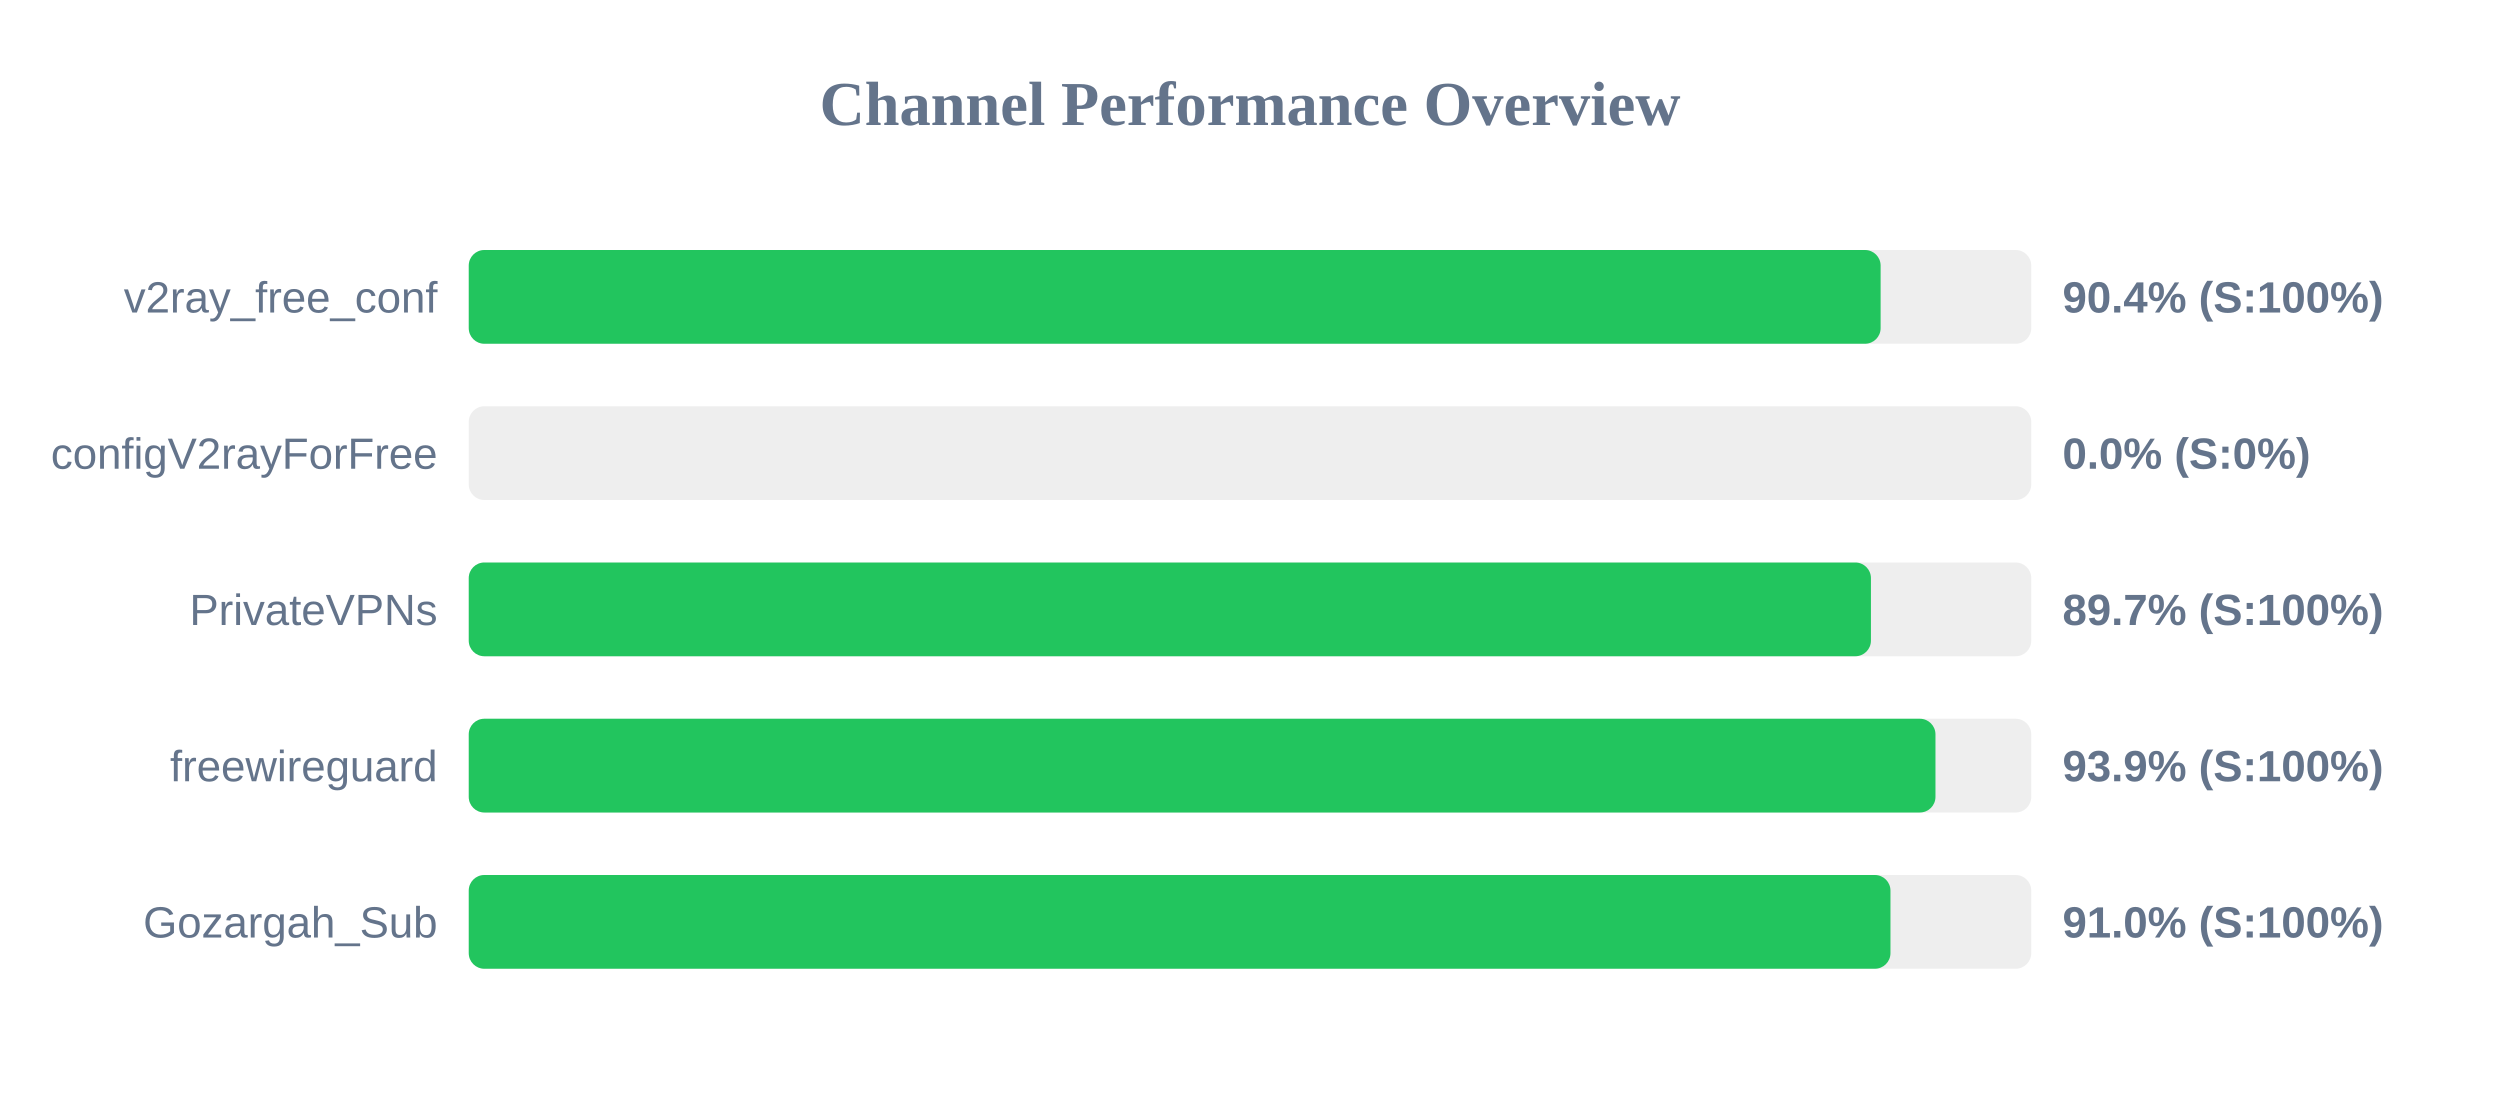
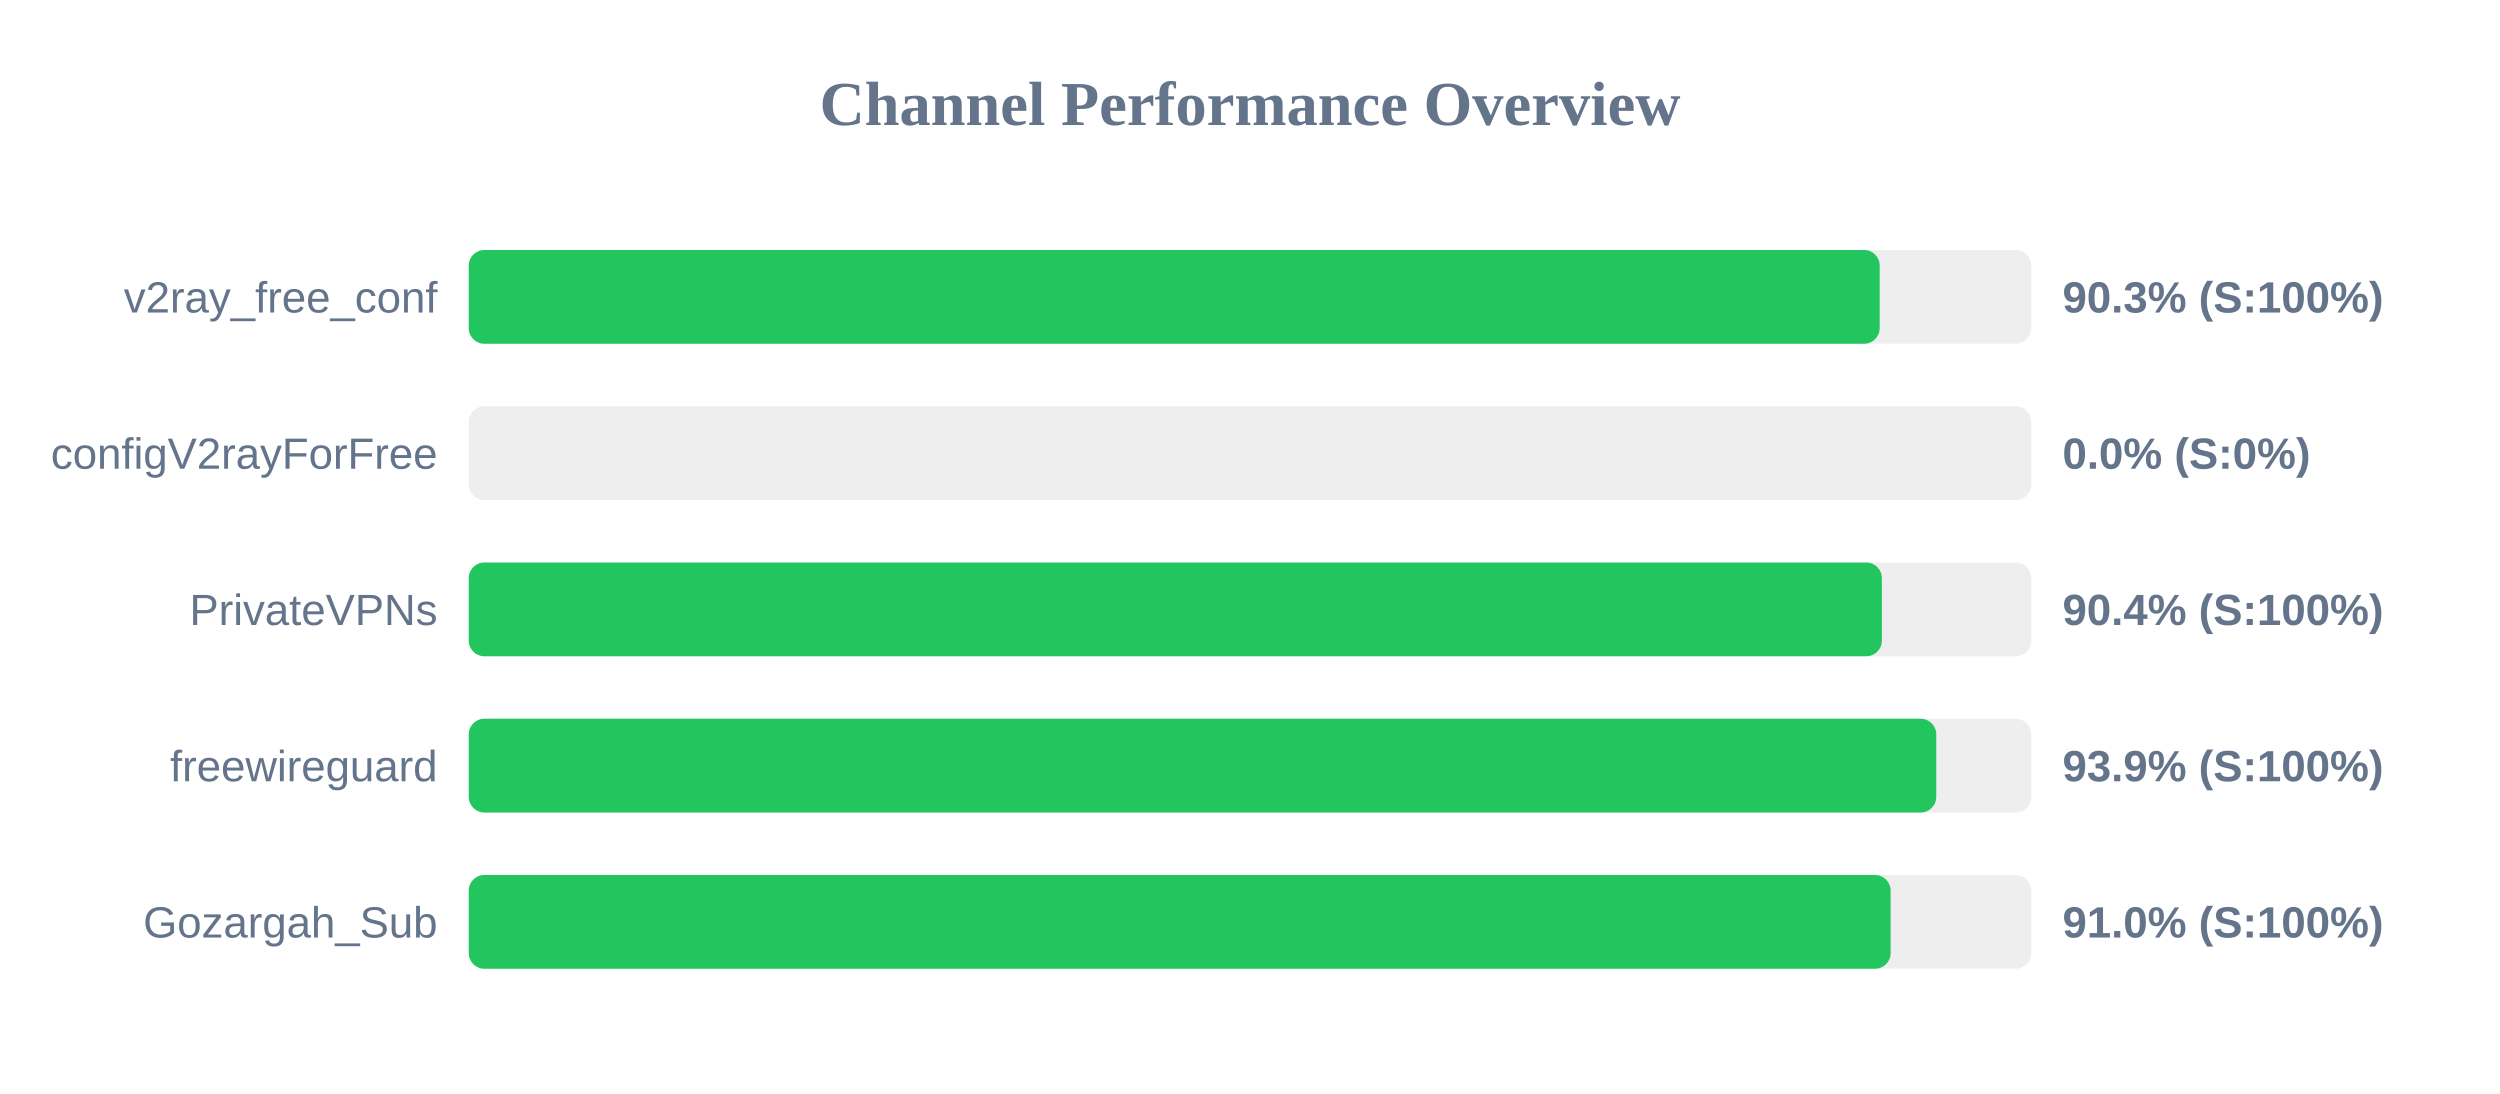
<svg xmlns="http://www.w3.org/2000/svg" width="800" height="350" version="1.1">
  <style>
        .row { font: 14px Arial; fill: #64748b; }
        .score { font: bold 14px Arial; fill: #64748b; }
    </style>
  <text x="400" y="40" text-anchor="middle" font-size="20px" font-weight="bold" fill="#64748b">Channel Performance Overview</text>
  <rect x="150" y="80" width="500" height="30" fill="#eee" rx="5" />
-   <rect x="150" y="80" width="451.8" height="30" fill="#22c55e" rx="5" />
+   <rect x="150" y="80" width="451.5" height="30" fill="#22c55e" rx="5" />
  <text x="140" y="100" text-anchor="end" class="row">v2ray_free_conf</text>
-   <text x="660" y="100" text-anchor="start" class="score">90.4% (S:100%)</text>
+   <text x="660" y="100" text-anchor="start" class="score">90.3% (S:100%)</text>
  <rect x="150" y="130" width="500" height="30" fill="#eee" rx="5" />
  <rect x="150" y="130" width="0.0" height="30" fill="#ef4444" rx="5" />
  <text x="140" y="150" text-anchor="end" class="row">configV2rayForFree</text>
  <text x="660" y="150" text-anchor="start" class="score">0.0% (S:0%)</text>
  <rect x="150" y="180" width="500" height="30" fill="#eee" rx="5" />
-   <rect x="150" y="180" width="448.7" height="30" fill="#22c55e" rx="5" />
+   <rect x="150" y="180" width="452.2" height="30" fill="#22c55e" rx="5" />
  <text x="140" y="200" text-anchor="end" class="row">PrivateVPNs</text>
-   <text x="660" y="200" text-anchor="start" class="score">89.7% (S:100%)</text>
+   <text x="660" y="200" text-anchor="start" class="score">90.4% (S:100%)</text>
  <rect x="150" y="230" width="500" height="30" fill="#eee" rx="5" />
-   <rect x="150" y="230" width="469.35" height="30" fill="#22c55e" rx="5" />
+   <rect x="150" y="230" width="469.6" height="30" fill="#22c55e" rx="5" />
  <text x="140" y="250" text-anchor="end" class="row">freewireguard</text>
  <text x="660" y="250" text-anchor="start" class="score">93.9% (S:100%)</text>
  <rect x="150" y="280" width="500" height="30" fill="#eee" rx="5" />
-   <rect x="150" y="280" width="454.95" height="30" fill="#22c55e" rx="5" />
+   <rect x="150" y="280" width="455.0" height="30" fill="#22c55e" rx="5" />
  <text x="140" y="300" text-anchor="end" class="row">Gozargah_Sub</text>
  <text x="660" y="300" text-anchor="start" class="score">91.0% (S:100%)</text>
</svg>
